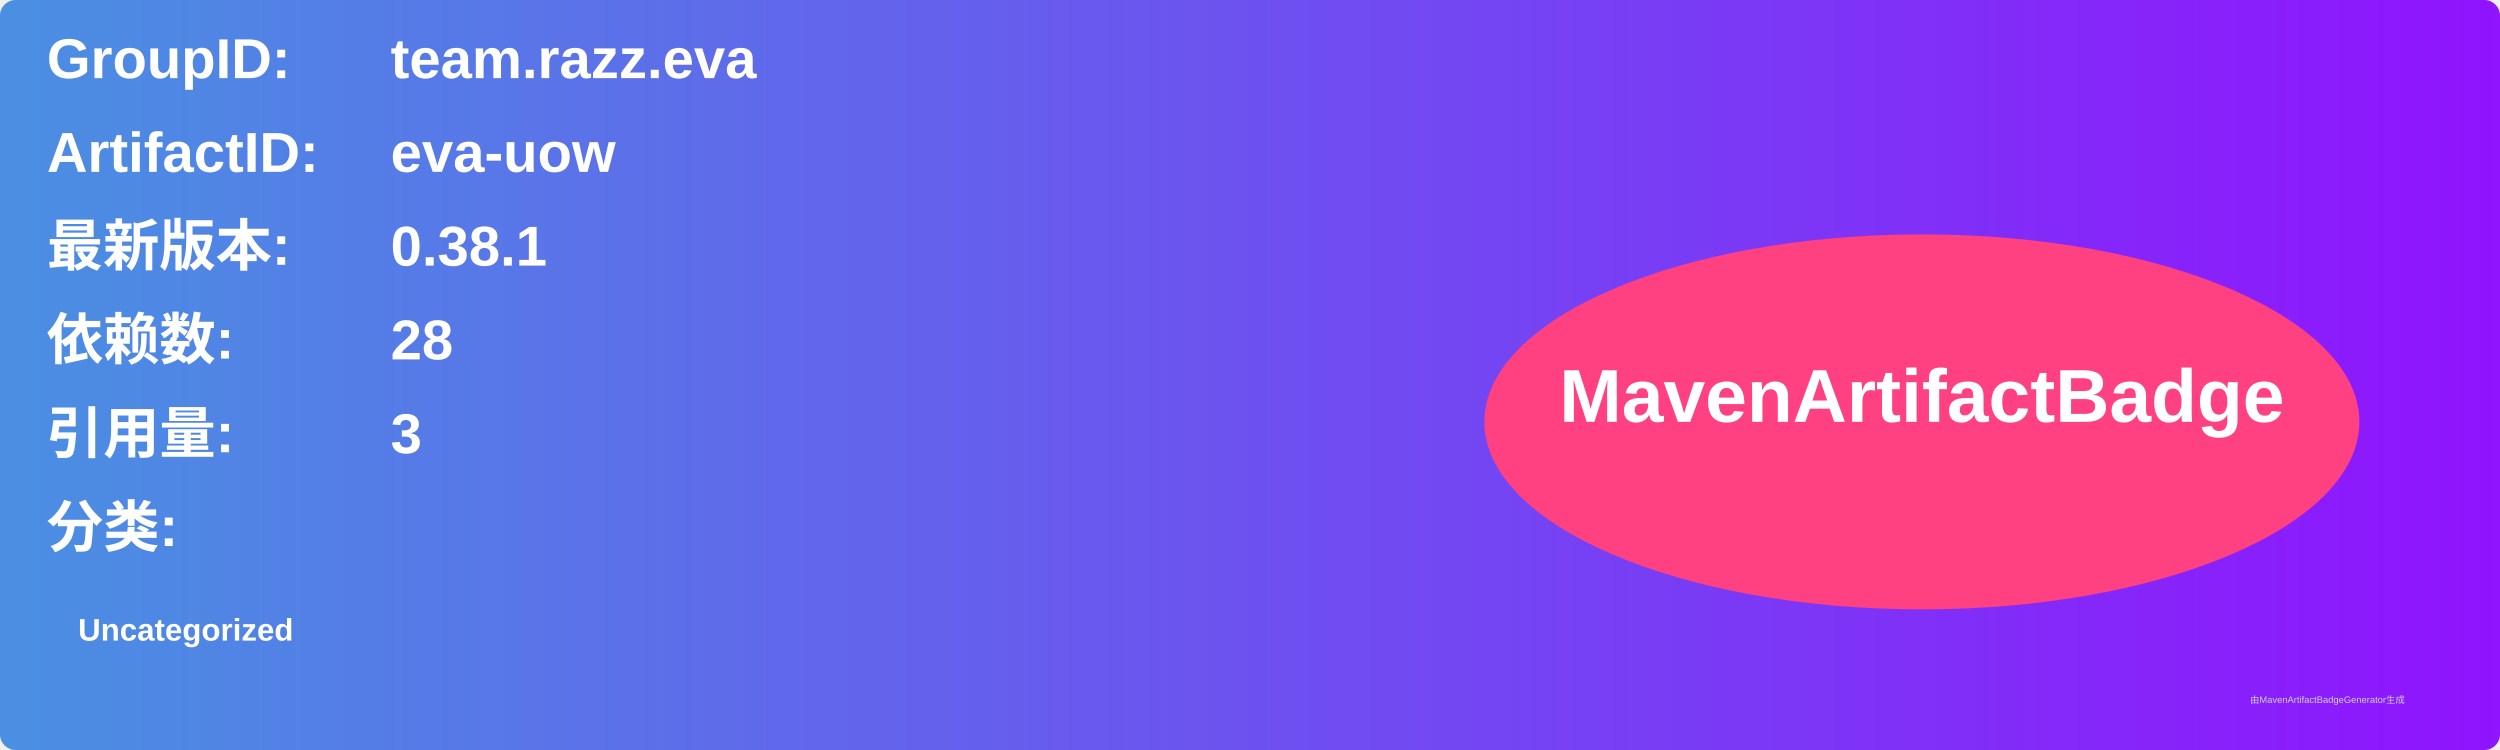
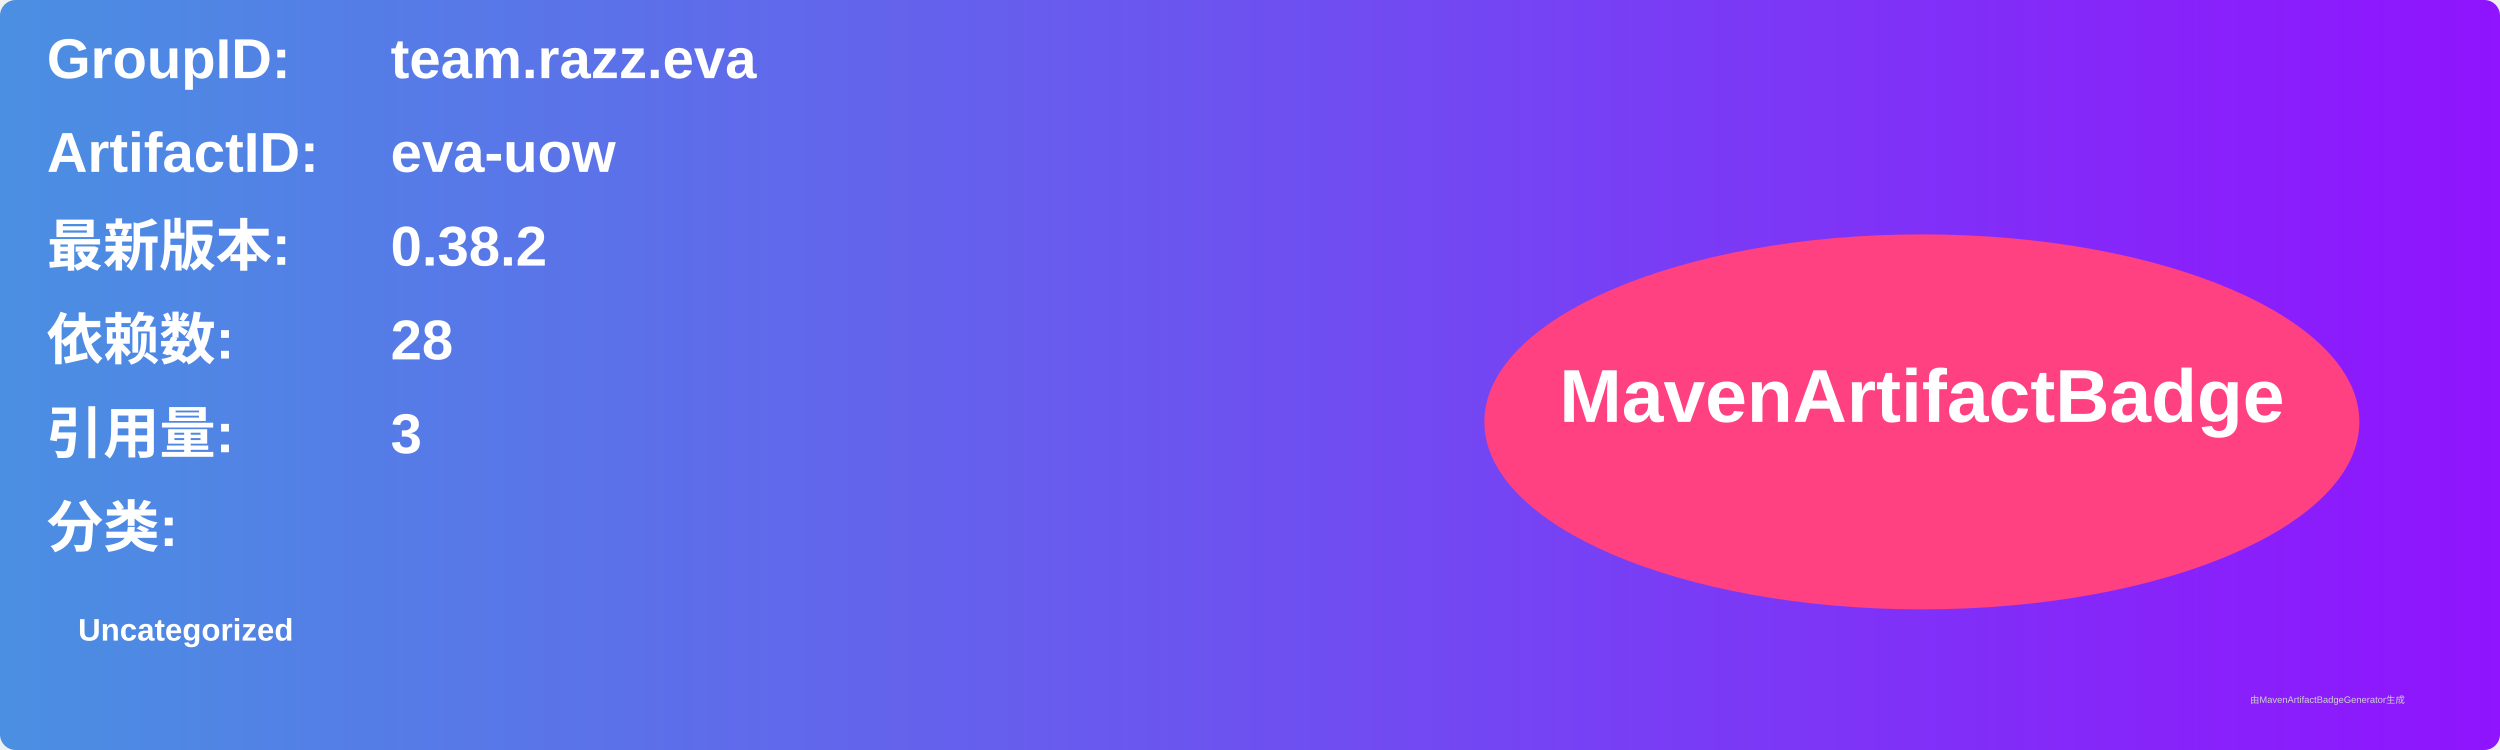
<svg xmlns="http://www.w3.org/2000/svg" width="800" height="240" viewBox="0 0 800 240">
  <linearGradient id="grad" x1="0%" y1="0%" x2="100%" y2="0%">
    <stop offset="0%" stop-color="#4a90e2" />
    <stop offset="100%" stop-color="#9013fe" />
  </linearGradient>
  <rect width="100%" height="100%" rx="5" ry="5" fill="url(#grad)" />
  <g transform="translate(15, 15)">
    <text x="0" y="10" font-family="Arial" font-size="18" fill="white" font-weight="bold" width="260">GroupID:</text>
    <text x="110" y="10" font-family="Arial" font-size="18" fill="white" font-weight="bold" width="460">team.razz.eva</text>
    <text x="0" y="40" font-family="Arial" font-size="18" fill="white" font-weight="bold" width="260">ArtifactID:</text>
    <text x="110" y="40" font-family="Arial" font-size="18" fill="white" font-weight="bold" width="460">eva-uow</text>
    <text x="0" y="70" font-family="Arial" font-size="18" fill="white" font-weight="bold">最新版本:</text>
    <text x="110" y="70" font-family="Arial" font-size="18" fill="white" font-weight="bold">
-       <tspan font-weight="bold">0.38.1</tspan>
+       <tspan font-weight="bold">0.38.2</tspan>
    </text>
    <text x="0" y="100" font-family="Arial" font-size="18" fill="white" font-weight="bold">依赖数: </text>
    <text x="110" y="100" font-family="Arial" font-size="18" fill="white">
      <tspan font-weight="bold">28</tspan>
    </text>
    <text x="0" y="130" font-family="Arial" font-size="18" fill="white" font-weight="bold">引用量: </text>
    <text x="110" y="130" font-family="Arial" font-size="18" fill="white">
      <tspan font-weight="bold">3</tspan>
    </text>
    <text x="0" y="160" font-family="Arial" font-size="18" fill="white" font-weight="bold">分类:</text>
    <text x="10" y="190" font-family="Arial" font-size="10" fill="white">
      <tspan font-weight="bold">Uncategorized</tspan>
    </text>
    <ellipse cx="600" cy="120" rx="140" ry="60" fill="#ff4081" />
    <text x="600" y="120" text-anchor="middle" font-family="Arial" font-size="24" fill="white" font-weight="bold">MavenArtifactBadge</text>
  </g>
  <text x="720" y="225" font-family="Arial" font-size="3" fill="#d0d0d0">由MavenArtifactBadgeGenerator生成</text>
</svg>
